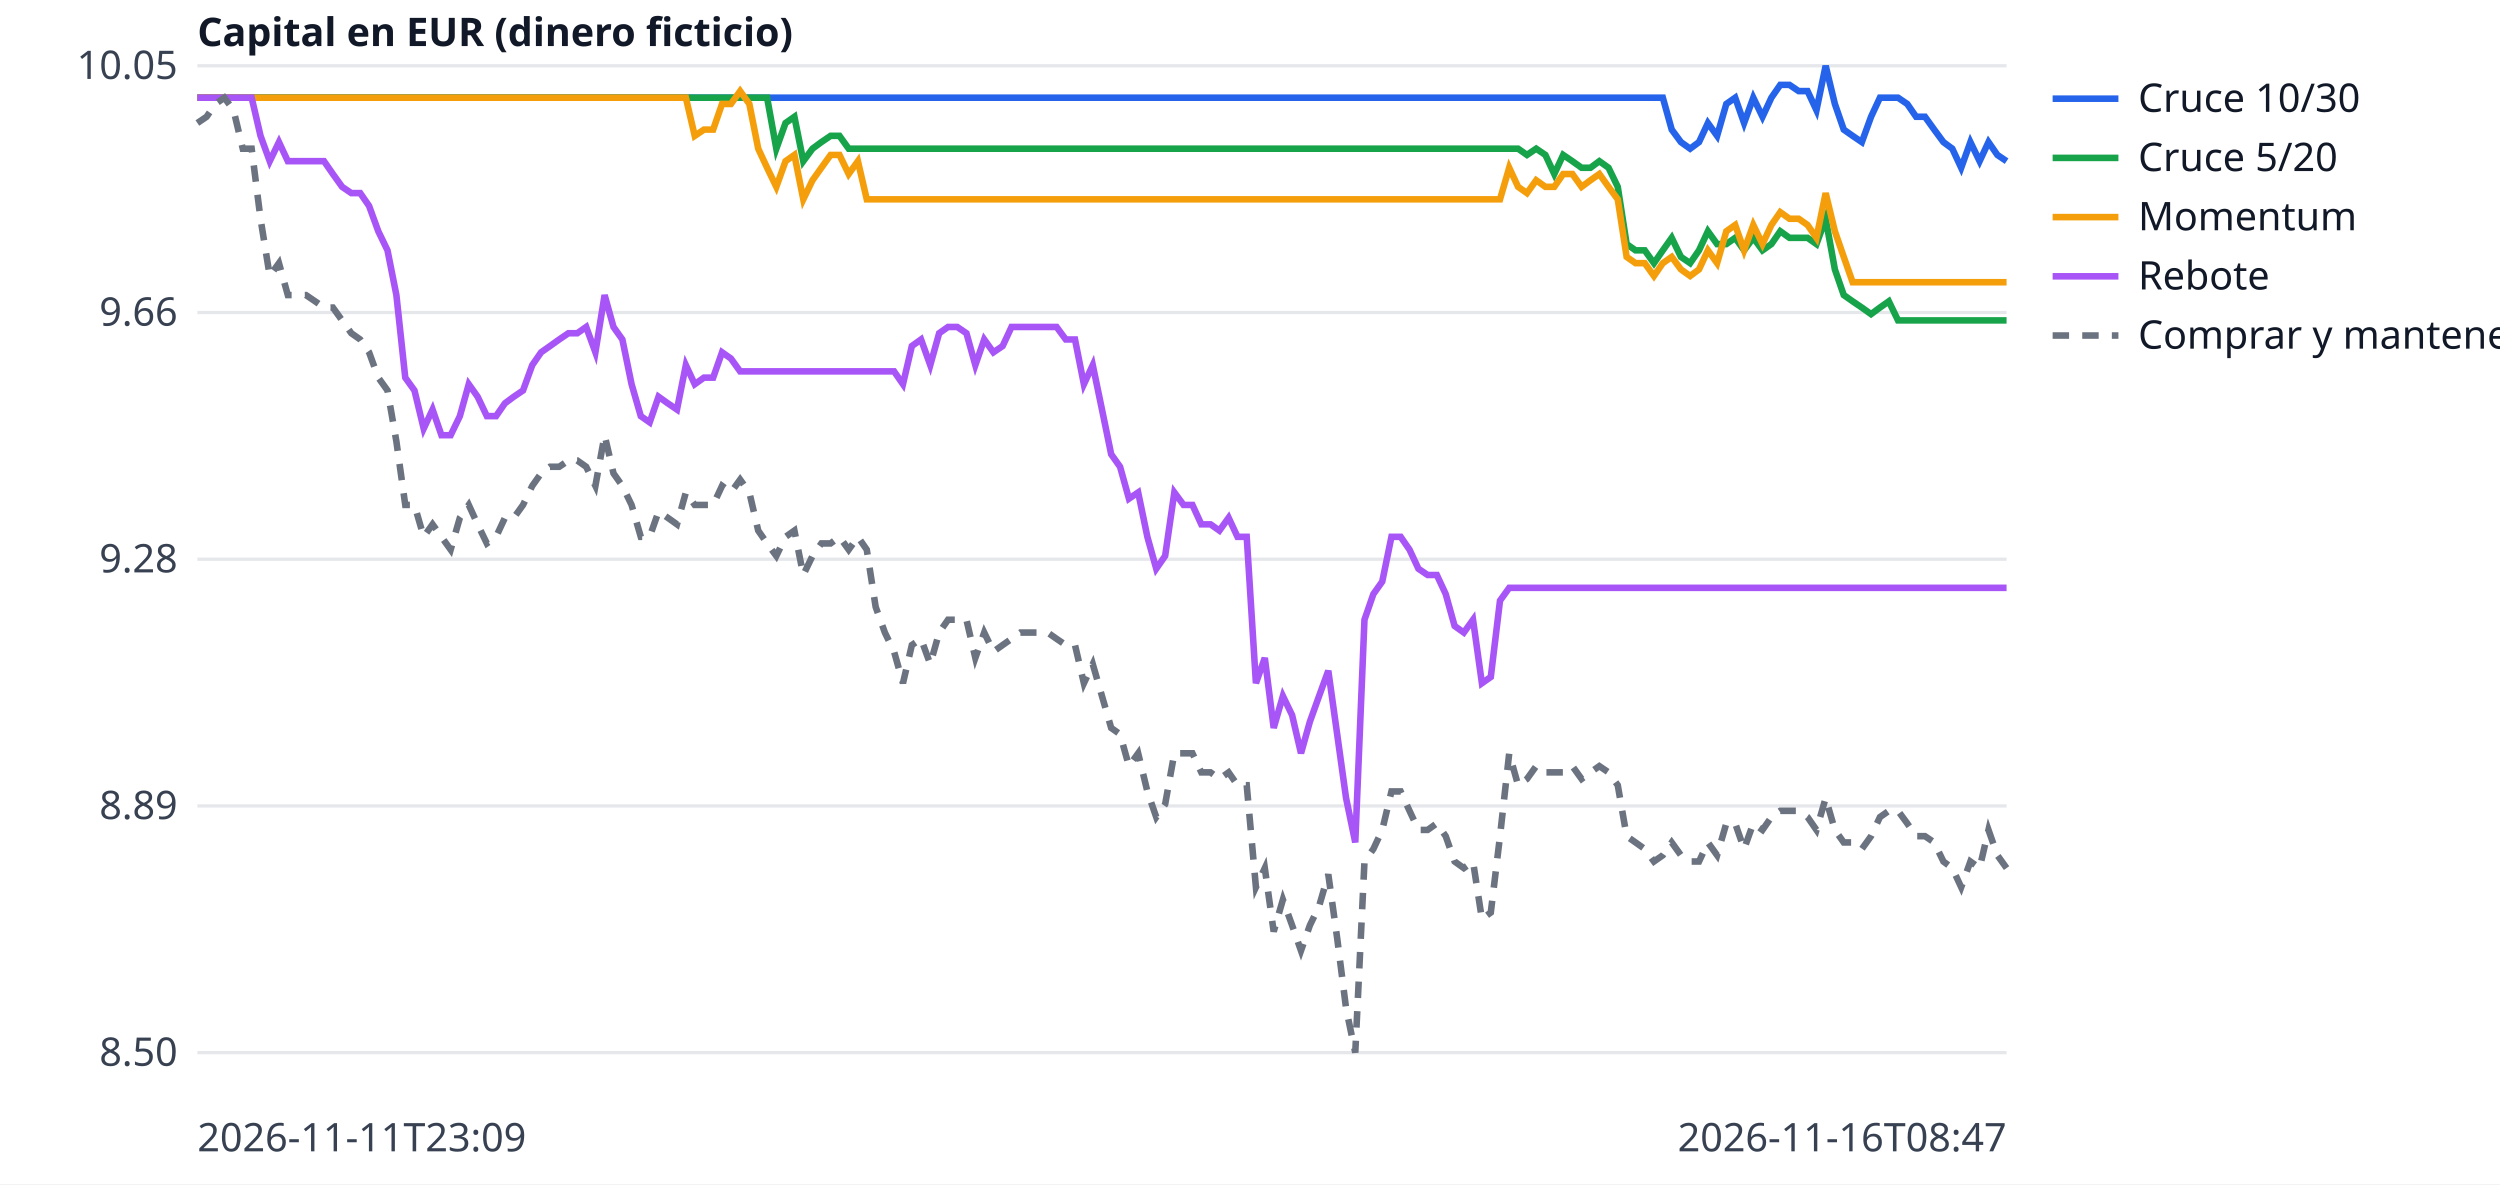
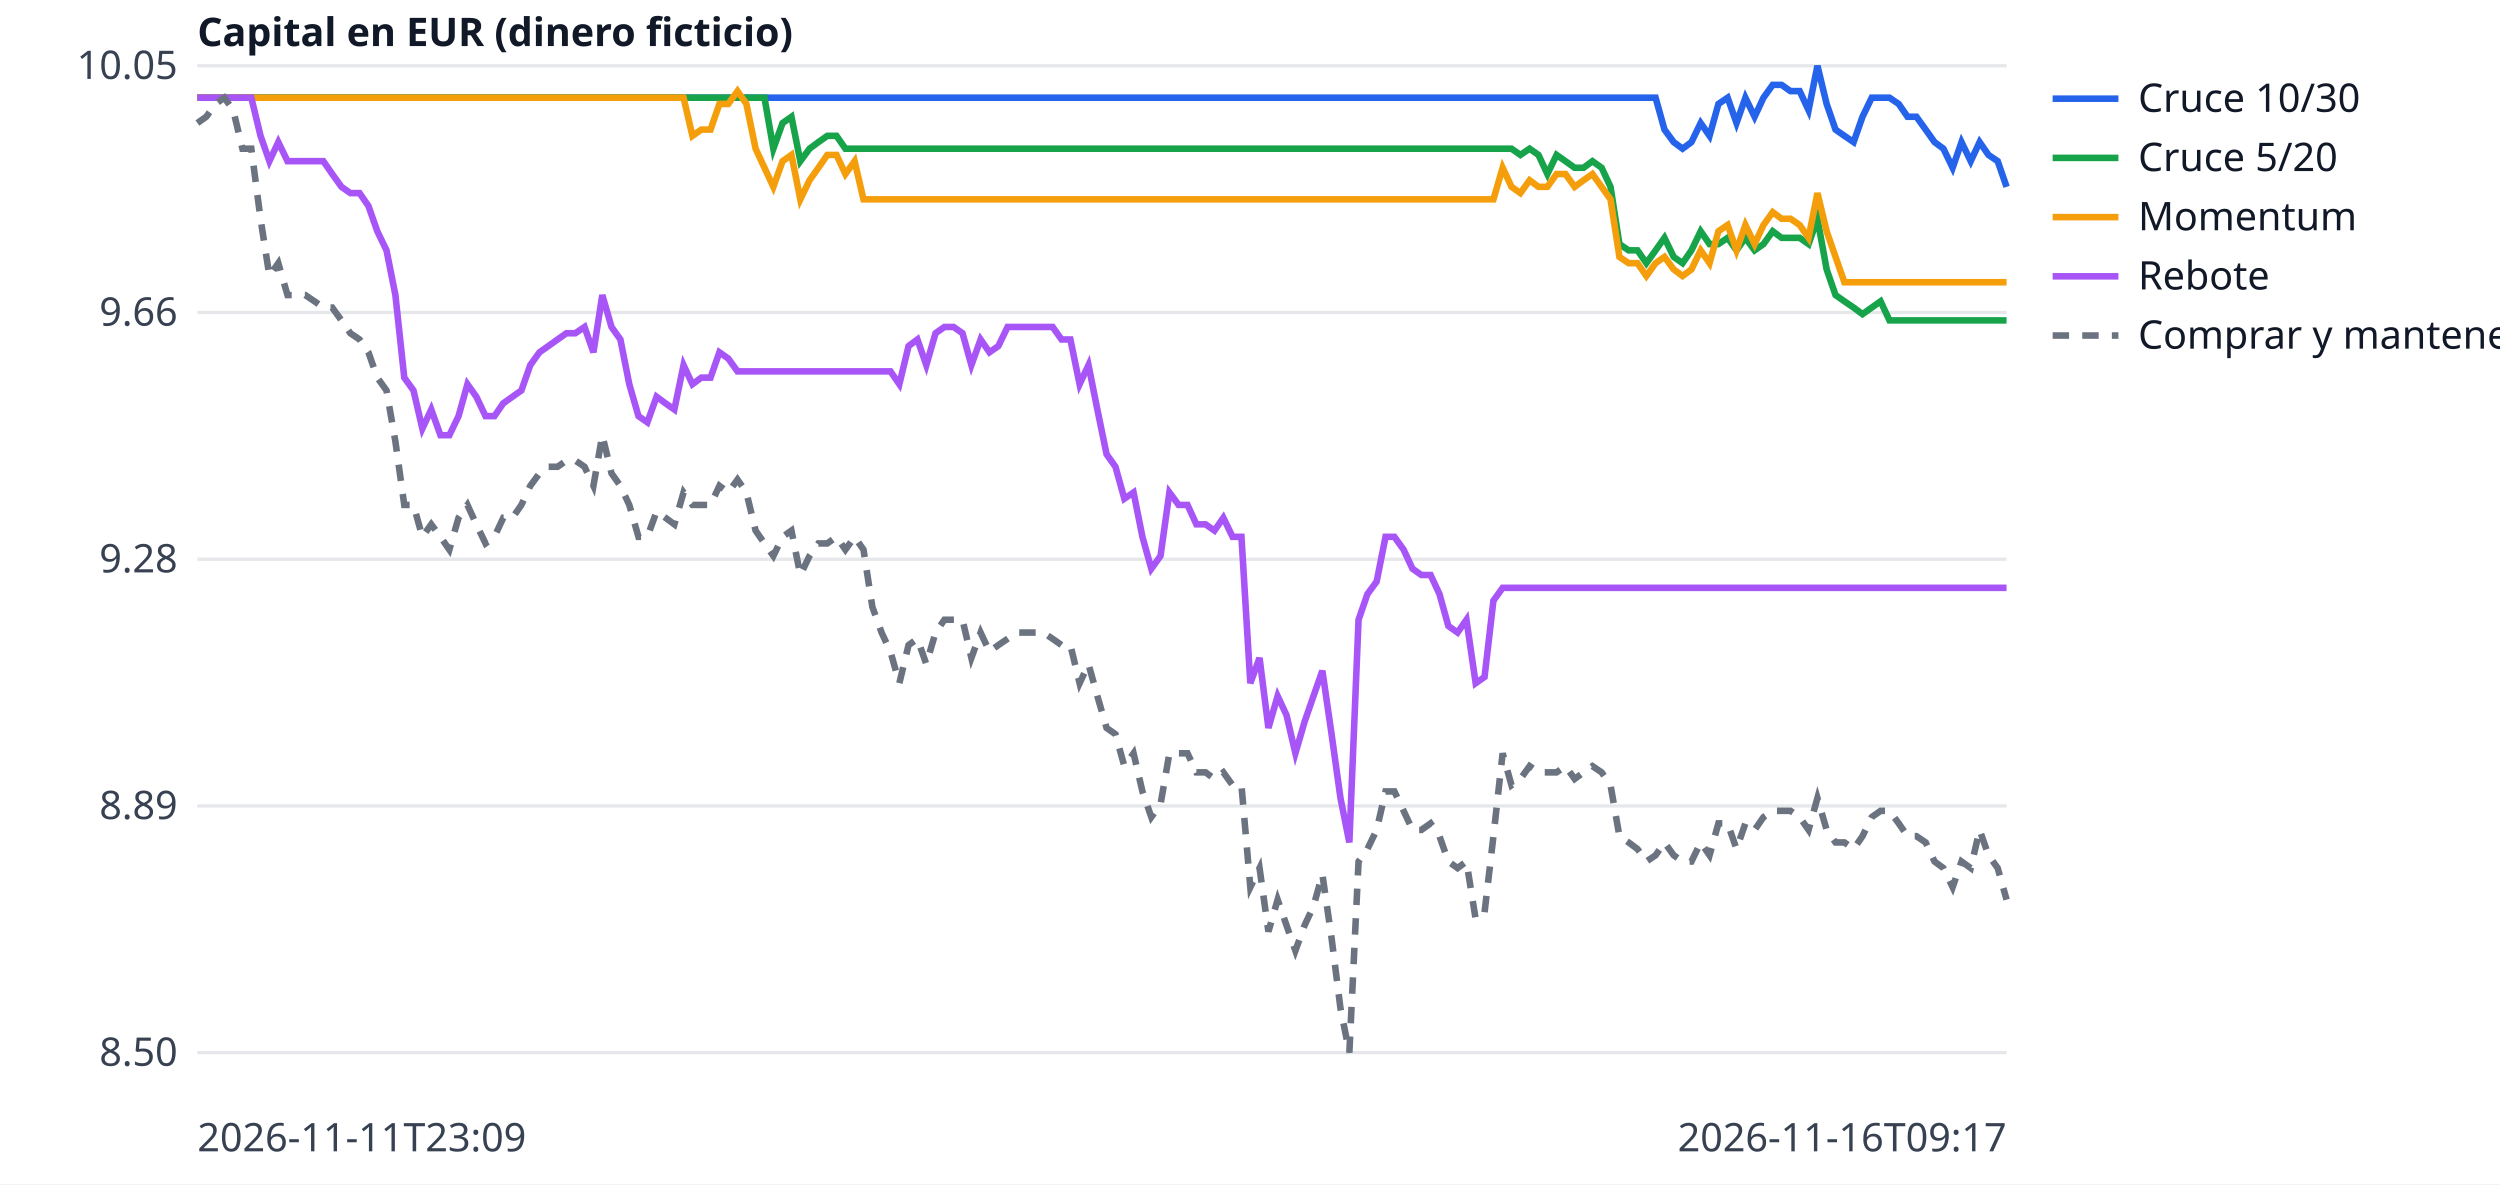
<svg xmlns="http://www.w3.org/2000/svg" width="760" height="360" viewBox="0 0 760 360" font-family="sans-serif" font-size="12">
  <rect width="760" height="360" fill="white" />
  <line x1="60" x2="610" y1="320.0" y2="320.0" stroke="#e5e7eb" />
  <text x="54" y="324.0" text-anchor="end" fill="#374151">8.50</text>
  <line x1="60" x2="610" y1="245.0" y2="245.0" stroke="#e5e7eb" />
  <text x="54" y="249.0" text-anchor="end" fill="#374151">8.89</text>
  <line x1="60" x2="610" y1="170.0" y2="170.0" stroke="#e5e7eb" />
  <text x="54" y="174.0" text-anchor="end" fill="#374151">9.28</text>
  <line x1="60" x2="610" y1="95.0" y2="95.0" stroke="#e5e7eb" />
  <text x="54" y="99.0" text-anchor="end" fill="#374151">9.66</text>
  <line x1="60" x2="610" y1="20.0" y2="20.0" stroke="#e5e7eb" />
  <text x="54" y="24.0" text-anchor="end" fill="#374151">10.05</text>
  <text x="60" y="350" fill="#374151">2026-11-11T23:09</text>
-   <text x="610" y="350" text-anchor="end" fill="#374151">2026-11-16T08:47</text>
+   <text x="610" y="350" text-anchor="end" fill="#374151">2026-11-16T09:17</text>
  <text x="60" y="14" fill="#111827" font-weight="bold">Capital en EUR (dinero ficticio)</text>
-   <polyline points="60.0,29.7 62.8,29.7 65.5,29.7 68.2,29.7 71.0,29.7 73.8,29.7 76.5,29.7 79.2,29.7 82.0,29.7 84.8,29.7 87.5,29.7 90.2,29.7 93.0,29.7 95.8,29.7 98.5,29.7 101.2,29.7 104.0,29.7 106.8,29.7 109.5,29.7 112.2,29.7 115.0,29.7 117.8,29.7 120.5,29.7 123.2,29.7 126.0,29.7 128.8,29.7 131.5,29.7 134.2,29.7 137.0,29.7 139.8,29.7 142.5,29.7 145.2,29.7 148.0,29.7 150.8,29.7 153.5,29.7 156.2,29.7 159.0,29.7 161.8,29.7 164.5,29.7 167.2,29.7 170.0,29.7 172.8,29.7 175.5,29.7 178.2,29.7 181.0,29.7 183.8,29.7 186.5,29.7 189.2,29.7 192.0,29.7 194.8,29.7 197.5,29.7 200.2,29.7 203.0,29.7 205.8,29.7 208.5,29.7 211.2,29.7 214.0,29.7 216.8,29.7 219.5,29.7 222.2,29.7 225.0,29.7 227.8,29.7 230.5,29.7 233.2,29.7 236.0,29.7 238.8,29.7 241.5,29.7 244.2,29.7 247.0,29.7 249.7,29.7 252.5,29.7 255.2,29.7 258.0,29.7 260.8,29.7 263.5,29.7 266.2,29.7 269.0,29.7 271.8,29.7 274.5,29.7 277.2,29.7 280.0,29.7 282.8,29.7 285.5,29.7 288.2,29.7 291.0,29.7 293.8,29.7 296.5,29.7 299.2,29.7 302.0,29.7 304.8,29.7 307.5,29.7 310.2,29.7 313.0,29.7 315.8,29.7 318.5,29.7 321.2,29.7 324.0,29.7 326.8,29.7 329.5,29.7 332.2,29.7 335.0,29.7 337.8,29.7 340.5,29.7 343.2,29.7 346.0,29.7 348.8,29.7 351.5,29.7 354.2,29.7 357.0,29.7 359.8,29.7 362.5,29.7 365.2,29.7 368.0,29.7 370.7,29.7 373.5,29.7 376.2,29.7 379.0,29.7 381.8,29.7 384.5,29.7 387.2,29.7 390.0,29.7 392.8,29.7 395.5,29.7 398.2,29.7 401.0,29.7 403.8,29.7 406.5,29.7 409.2,29.7 412.0,29.7 414.8,29.7 417.5,29.7 420.2,29.7 423.0,29.7 425.8,29.7 428.5,29.7 431.2,29.7 434.0,29.7 436.8,29.7 439.5,29.7 442.2,29.7 445.0,29.7 447.8,29.7 450.5,29.7 453.2,29.7 456.0,29.7 458.8,29.7 461.5,29.7 464.2,29.7 467.0,29.7 469.8,29.7 472.5,29.7 475.2,29.7 478.0,29.7 480.8,29.7 483.5,29.7 486.2,29.7 489.0,29.7 491.8,29.7 494.5,29.7 497.2,29.7 500.0,29.7 502.8,29.7 505.5,29.7 508.2,39.4 511.0,43.2 513.8,45.2 516.5,43.2 519.2,37.4 522.0,41.3 524.8,31.6 527.5,29.7 530.2,37.4 533.0,29.7 535.8,35.5 538.5,29.7 541.2,25.8 544.0,25.8 546.8,27.7 549.5,27.7 552.2,33.5 555.0,20.0 557.8,31.6 560.5,39.4 563.2,41.3 566.0,43.2 568.8,35.5 571.5,29.7 574.2,29.7 577.0,29.7 579.8,31.6 582.5,35.5 585.2,35.5 588.0,39.4 590.8,43.2 593.5,45.2 596.2,51.0 599.0,43.2 601.8,49.0 604.5,43.2 607.2,47.1 610.0,49.0" fill="none" stroke="#2563eb" stroke-width="2" />
+   <polyline points="60.0,29.7 62.7,29.7 65.5,29.7 68.2,29.7 70.9,29.7 73.7,29.7 76.4,29.7 79.2,29.7 81.9,29.7 84.6,29.7 87.4,29.7 90.1,29.7 92.8,29.7 95.6,29.7 98.3,29.7 101.0,29.7 103.8,29.7 106.5,29.7 109.3,29.7 112.0,29.7 114.7,29.7 117.5,29.7 120.2,29.7 122.9,29.7 125.7,29.7 128.4,29.7 131.1,29.7 133.9,29.7 136.6,29.7 139.4,29.7 142.1,29.7 144.8,29.7 147.6,29.7 150.3,29.7 153.0,29.7 155.8,29.7 158.5,29.7 161.2,29.7 164.0,29.7 166.7,29.7 169.5,29.7 172.2,29.7 174.9,29.7 177.7,29.7 180.4,29.7 183.1,29.7 185.9,29.7 188.6,29.7 191.3,29.7 194.1,29.7 196.8,29.7 199.6,29.7 202.3,29.7 205.0,29.7 207.8,29.7 210.5,29.7 213.2,29.7 216.0,29.7 218.7,29.7 221.4,29.7 224.2,29.7 226.9,29.7 229.7,29.7 232.4,29.7 235.1,29.7 237.9,29.7 240.6,29.7 243.3,29.7 246.1,29.7 248.8,29.7 251.5,29.7 254.3,29.7 257.0,29.7 259.8,29.7 262.5,29.7 265.2,29.7 268.0,29.7 270.7,29.7 273.4,29.7 276.2,29.7 278.9,29.7 281.6,29.7 284.4,29.7 287.1,29.7 289.9,29.7 292.6,29.7 295.3,29.7 298.1,29.7 300.8,29.7 303.5,29.7 306.3,29.7 309.0,29.7 311.7,29.7 314.5,29.7 317.2,29.7 320.0,29.7 322.7,29.7 325.4,29.7 328.2,29.7 330.9,29.7 333.6,29.7 336.4,29.7 339.1,29.7 341.8,29.7 344.6,29.7 347.3,29.7 350.0,29.7 352.8,29.7 355.5,29.7 358.3,29.7 361.0,29.7 363.7,29.7 366.5,29.7 369.2,29.7 371.9,29.7 374.7,29.7 377.4,29.7 380.1,29.7 382.9,29.7 385.6,29.7 388.4,29.7 391.1,29.7 393.8,29.7 396.6,29.7 399.3,29.7 402.0,29.7 404.8,29.7 407.5,29.7 410.2,29.7 413.0,29.7 415.7,29.7 418.5,29.7 421.2,29.7 423.9,29.7 426.7,29.7 429.4,29.7 432.1,29.7 434.9,29.7 437.6,29.7 440.3,29.7 443.1,29.7 445.8,29.7 448.6,29.7 451.3,29.7 454.0,29.7 456.8,29.7 459.5,29.7 462.2,29.7 465.0,29.7 467.7,29.7 470.4,29.7 473.2,29.7 475.9,29.7 478.7,29.7 481.4,29.7 484.1,29.7 486.9,29.7 489.6,29.7 492.3,29.7 495.1,29.7 497.8,29.7 500.5,29.7 503.3,29.7 506.0,39.4 508.8,43.2 511.5,45.2 514.2,43.2 517.0,37.4 519.7,41.3 522.4,31.6 525.2,29.7 527.9,37.4 530.6,29.7 533.4,35.5 536.1,29.7 538.9,25.8 541.6,25.8 544.3,27.7 547.1,27.7 549.8,33.5 552.5,20.0 555.3,31.6 558.0,39.4 560.7,41.3 563.5,43.2 566.2,35.5 569.0,29.7 571.7,29.7 574.4,29.7 577.2,31.6 579.9,35.5 582.6,35.5 585.4,39.4 588.1,43.2 590.8,45.2 593.6,51.0 596.3,43.2 599.1,49.0 601.8,43.2 604.5,47.1 607.3,49.0 610.0,56.8" fill="none" stroke="#2563eb" stroke-width="2" />
  <line x1="624" x2="644" y1="30" y2="30" stroke="#2563eb" stroke-width="2" />
  <text x="650" y="34" fill="#111827">Cruce 10/30</text>
-   <polyline points="60.0,29.7 62.8,29.7 65.5,29.7 68.2,29.7 71.0,29.7 73.8,29.7 76.5,29.7 79.2,29.7 82.0,29.7 84.8,29.7 87.5,29.7 90.2,29.7 93.0,29.7 95.8,29.7 98.5,29.7 101.2,29.7 104.0,29.7 106.8,29.7 109.5,29.7 112.2,29.7 115.0,29.7 117.8,29.7 120.5,29.7 123.2,29.7 126.0,29.7 128.8,29.7 131.5,29.7 134.2,29.7 137.0,29.7 139.8,29.7 142.5,29.7 145.2,29.7 148.0,29.7 150.8,29.7 153.5,29.7 156.2,29.7 159.0,29.7 161.8,29.7 164.5,29.7 167.2,29.7 170.0,29.7 172.8,29.7 175.5,29.7 178.2,29.7 181.0,29.7 183.8,29.7 186.5,29.7 189.2,29.7 192.0,29.7 194.8,29.7 197.5,29.7 200.2,29.7 203.0,29.7 205.8,29.7 208.5,29.7 211.2,29.7 214.0,29.7 216.8,29.7 219.5,29.7 222.2,29.7 225.0,29.7 227.8,29.7 230.5,29.7 233.2,29.7 236.0,45.2 238.8,37.4 241.5,35.5 244.2,49.0 247.0,45.2 249.7,43.2 252.5,41.3 255.2,41.3 258.0,45.2 260.8,45.2 263.5,45.2 266.2,45.2 269.0,45.2 271.8,45.2 274.5,45.2 277.2,45.2 280.0,45.2 282.8,45.2 285.5,45.2 288.2,45.2 291.0,45.2 293.8,45.2 296.5,45.2 299.2,45.2 302.0,45.2 304.8,45.2 307.5,45.2 310.2,45.2 313.0,45.2 315.8,45.2 318.5,45.2 321.2,45.2 324.0,45.2 326.8,45.2 329.5,45.2 332.2,45.2 335.0,45.2 337.8,45.2 340.5,45.2 343.2,45.2 346.0,45.2 348.8,45.2 351.5,45.2 354.2,45.2 357.0,45.2 359.8,45.2 362.5,45.2 365.2,45.2 368.0,45.2 370.7,45.2 373.5,45.2 376.2,45.2 379.0,45.2 381.8,45.2 384.5,45.2 387.2,45.2 390.0,45.2 392.8,45.2 395.5,45.2 398.2,45.2 401.0,45.2 403.8,45.2 406.5,45.2 409.2,45.2 412.0,45.2 414.8,45.2 417.5,45.2 420.2,45.2 423.0,45.2 425.8,45.2 428.5,45.2 431.2,45.2 434.0,45.2 436.8,45.2 439.5,45.2 442.2,45.2 445.0,45.2 447.8,45.2 450.5,45.2 453.2,45.2 456.0,45.2 458.8,45.2 461.5,45.2 464.2,47.1 467.0,45.2 469.8,47.1 472.5,52.9 475.2,47.1 478.0,49.0 480.8,51.0 483.5,51.0 486.2,49.0 489.0,51.0 491.8,56.8 494.5,74.2 497.2,76.1 500.0,76.1 502.8,80.0 505.5,76.1 508.2,72.3 511.0,78.1 513.8,80.0 516.5,76.1 519.2,70.3 522.0,74.2 524.8,74.2 527.5,72.3 530.2,76.1 533.0,72.3 535.8,76.1 538.5,74.2 541.2,70.3 544.0,72.3 546.8,72.3 549.5,72.3 552.2,74.2 555.0,66.5 557.8,81.9 560.5,89.7 563.2,91.6 566.0,93.5 568.8,95.5 571.5,93.5 574.2,91.6 577.0,97.4 579.8,97.4 582.5,97.4 585.2,97.4 588.0,97.4 590.8,97.4 593.5,97.4 596.2,97.4 599.0,97.4 601.8,97.4 604.5,97.4 607.2,97.4 610.0,97.4" fill="none" stroke="#16a34a" stroke-width="2" />
+   <polyline points="60.0,29.7 62.7,29.7 65.5,29.7 68.2,29.7 70.9,29.7 73.7,29.7 76.4,29.7 79.2,29.7 81.9,29.7 84.6,29.7 87.4,29.7 90.1,29.7 92.8,29.7 95.6,29.7 98.3,29.7 101.0,29.7 103.8,29.7 106.5,29.7 109.3,29.7 112.0,29.7 114.7,29.7 117.5,29.7 120.2,29.7 122.9,29.7 125.7,29.7 128.4,29.7 131.1,29.7 133.9,29.7 136.6,29.7 139.4,29.7 142.1,29.7 144.8,29.7 147.6,29.7 150.3,29.7 153.0,29.7 155.8,29.7 158.5,29.7 161.2,29.7 164.0,29.7 166.7,29.7 169.5,29.7 172.2,29.7 174.9,29.7 177.7,29.7 180.4,29.7 183.1,29.7 185.9,29.7 188.6,29.7 191.3,29.7 194.1,29.7 196.8,29.7 199.6,29.7 202.3,29.7 205.0,29.7 207.8,29.7 210.5,29.7 213.2,29.7 216.0,29.7 218.7,29.7 221.4,29.7 224.2,29.7 226.9,29.7 229.7,29.7 232.4,29.7 235.1,45.2 237.9,37.4 240.6,35.5 243.3,49.0 246.1,45.2 248.8,43.2 251.5,41.3 254.3,41.3 257.0,45.2 259.8,45.2 262.5,45.2 265.2,45.2 268.0,45.2 270.7,45.2 273.4,45.2 276.2,45.2 278.9,45.2 281.6,45.2 284.4,45.2 287.1,45.2 289.9,45.2 292.6,45.2 295.3,45.2 298.1,45.2 300.8,45.2 303.5,45.2 306.3,45.2 309.0,45.2 311.7,45.2 314.5,45.2 317.2,45.2 320.0,45.2 322.7,45.2 325.4,45.2 328.2,45.2 330.9,45.2 333.6,45.2 336.4,45.2 339.1,45.2 341.8,45.2 344.6,45.2 347.3,45.2 350.0,45.2 352.8,45.2 355.5,45.2 358.3,45.2 361.0,45.2 363.7,45.2 366.5,45.2 369.2,45.2 371.9,45.2 374.7,45.2 377.4,45.2 380.1,45.2 382.9,45.2 385.6,45.2 388.4,45.2 391.1,45.2 393.8,45.2 396.6,45.2 399.3,45.2 402.0,45.2 404.8,45.2 407.5,45.2 410.2,45.2 413.0,45.2 415.7,45.2 418.5,45.2 421.2,45.2 423.9,45.2 426.7,45.2 429.4,45.2 432.1,45.2 434.9,45.2 437.6,45.2 440.3,45.2 443.1,45.2 445.8,45.2 448.6,45.2 451.3,45.2 454.0,45.2 456.8,45.2 459.5,45.2 462.2,47.1 465.0,45.2 467.7,47.1 470.4,52.9 473.2,47.1 475.9,49.0 478.7,51.0 481.4,51.0 484.1,49.0 486.9,51.0 489.6,56.8 492.3,74.2 495.1,76.1 497.8,76.1 500.5,80.0 503.3,76.1 506.0,72.3 508.8,78.1 511.5,80.0 514.2,76.1 517.0,70.3 519.7,74.2 522.4,74.2 525.2,72.3 527.9,76.1 530.6,72.3 533.4,76.1 536.1,74.2 538.9,70.3 541.6,72.3 544.3,72.3 547.1,72.3 549.8,74.2 552.5,66.5 555.3,81.9 558.0,89.7 560.7,91.6 563.5,93.5 566.2,95.5 569.0,93.5 571.7,91.6 574.4,97.4 577.2,97.4 579.9,97.4 582.6,97.4 585.4,97.4 588.1,97.4 590.8,97.4 593.6,97.4 596.3,97.4 599.1,97.4 601.8,97.4 604.5,97.4 607.3,97.4 610.0,97.4" fill="none" stroke="#16a34a" stroke-width="2" />
  <line x1="624" x2="644" y1="48" y2="48" stroke="#16a34a" stroke-width="2" />
  <text x="650" y="52" fill="#111827">Cruce 5/20</text>
-   <polyline points="60.0,29.7 62.8,29.7 65.5,29.7 68.2,29.7 71.0,29.7 73.8,29.7 76.5,29.7 79.2,29.7 82.0,29.7 84.8,29.7 87.5,29.7 90.2,29.7 93.0,29.7 95.8,29.7 98.5,29.7 101.2,29.7 104.0,29.7 106.8,29.7 109.5,29.7 112.2,29.7 115.0,29.7 117.8,29.7 120.5,29.7 123.2,29.7 126.0,29.7 128.8,29.7 131.5,29.7 134.2,29.7 137.0,29.7 139.8,29.7 142.5,29.7 145.2,29.7 148.0,29.7 150.8,29.7 153.5,29.7 156.2,29.7 159.0,29.7 161.8,29.7 164.5,29.7 167.2,29.7 170.0,29.7 172.8,29.7 175.5,29.7 178.2,29.7 181.0,29.7 183.8,29.7 186.5,29.7 189.2,29.7 192.0,29.7 194.8,29.7 197.5,29.7 200.2,29.7 203.0,29.7 205.8,29.7 208.5,29.7 211.2,41.3 214.0,39.4 216.8,39.4 219.5,31.6 222.2,31.6 225.0,27.7 227.8,31.6 230.5,45.2 233.2,51.0 236.0,56.8 238.8,49.0 241.5,47.1 244.2,60.6 247.0,54.8 249.7,51.0 252.5,47.1 255.2,47.1 258.0,52.9 260.8,49.0 263.5,60.6 266.2,60.6 269.0,60.6 271.8,60.6 274.5,60.6 277.2,60.6 280.0,60.6 282.8,60.6 285.5,60.6 288.2,60.6 291.0,60.6 293.8,60.6 296.5,60.6 299.2,60.6 302.0,60.6 304.8,60.6 307.5,60.6 310.2,60.6 313.0,60.6 315.8,60.6 318.5,60.6 321.2,60.6 324.0,60.6 326.8,60.6 329.5,60.6 332.2,60.6 335.0,60.6 337.8,60.6 340.5,60.6 343.2,60.6 346.0,60.6 348.8,60.6 351.5,60.6 354.2,60.6 357.0,60.6 359.8,60.6 362.5,60.6 365.2,60.6 368.0,60.6 370.7,60.6 373.5,60.6 376.2,60.6 379.0,60.6 381.8,60.6 384.5,60.6 387.2,60.6 390.0,60.6 392.8,60.6 395.5,60.6 398.2,60.6 401.0,60.6 403.8,60.6 406.5,60.6 409.2,60.6 412.0,60.6 414.8,60.6 417.5,60.6 420.2,60.6 423.0,60.6 425.8,60.6 428.5,60.6 431.2,60.6 434.0,60.6 436.8,60.6 439.5,60.6 442.2,60.6 445.0,60.6 447.8,60.6 450.5,60.6 453.2,60.6 456.0,60.6 458.8,51.0 461.5,56.8 464.2,58.7 467.0,54.8 469.8,56.8 472.5,56.8 475.2,52.9 478.0,52.9 480.8,56.8 483.5,54.8 486.2,52.9 489.0,56.8 491.8,60.6 494.5,78.1 497.2,80.0 500.0,80.0 502.8,83.9 505.5,80.0 508.2,78.1 511.0,81.9 513.8,83.9 516.5,81.9 519.2,76.1 522.0,80.0 524.8,70.3 527.5,68.4 530.2,76.1 533.0,68.4 535.8,74.2 538.5,68.4 541.2,64.5 544.0,66.5 546.8,66.5 549.5,68.4 552.2,72.3 555.0,58.7 557.8,70.3 560.5,78.1 563.2,85.8 566.0,85.8 568.8,85.8 571.5,85.8 574.2,85.8 577.0,85.8 579.8,85.8 582.5,85.8 585.2,85.8 588.0,85.8 590.8,85.8 593.5,85.8 596.2,85.8 599.0,85.8 601.8,85.8 604.5,85.8 607.2,85.8 610.0,85.8" fill="none" stroke="#f59e0b" stroke-width="2" />
+   <polyline points="60.0,29.7 62.7,29.7 65.5,29.7 68.2,29.7 70.9,29.7 73.7,29.7 76.4,29.7 79.2,29.7 81.9,29.7 84.6,29.7 87.4,29.7 90.1,29.7 92.8,29.7 95.6,29.7 98.3,29.7 101.0,29.7 103.8,29.7 106.5,29.7 109.3,29.7 112.0,29.7 114.7,29.7 117.5,29.7 120.2,29.7 122.9,29.7 125.7,29.7 128.4,29.7 131.1,29.7 133.9,29.7 136.6,29.7 139.4,29.7 142.1,29.7 144.8,29.7 147.6,29.7 150.3,29.7 153.0,29.7 155.8,29.7 158.5,29.7 161.2,29.7 164.0,29.7 166.7,29.7 169.5,29.7 172.2,29.7 174.9,29.7 177.7,29.7 180.4,29.7 183.1,29.7 185.9,29.7 188.6,29.7 191.3,29.7 194.1,29.7 196.8,29.7 199.6,29.7 202.3,29.7 205.0,29.7 207.8,29.7 210.5,41.3 213.2,39.4 216.0,39.4 218.7,31.6 221.4,31.6 224.2,27.7 226.9,31.6 229.7,45.2 232.4,51.0 235.1,56.8 237.9,49.0 240.6,47.1 243.3,60.6 246.1,54.8 248.8,51.0 251.5,47.1 254.3,47.1 257.0,52.9 259.8,49.0 262.5,60.6 265.2,60.6 268.0,60.6 270.7,60.6 273.4,60.6 276.2,60.6 278.9,60.6 281.6,60.6 284.4,60.6 287.1,60.6 289.9,60.6 292.6,60.6 295.3,60.6 298.1,60.6 300.8,60.6 303.5,60.6 306.3,60.6 309.0,60.6 311.7,60.6 314.5,60.6 317.2,60.6 320.0,60.6 322.7,60.6 325.4,60.6 328.2,60.6 330.9,60.6 333.6,60.6 336.4,60.6 339.1,60.6 341.8,60.6 344.6,60.6 347.3,60.6 350.0,60.6 352.8,60.6 355.5,60.6 358.3,60.6 361.0,60.6 363.7,60.6 366.5,60.6 369.2,60.6 371.9,60.6 374.7,60.6 377.4,60.6 380.1,60.6 382.9,60.6 385.6,60.6 388.4,60.6 391.1,60.6 393.8,60.6 396.6,60.6 399.3,60.6 402.0,60.6 404.8,60.6 407.5,60.6 410.2,60.6 413.0,60.6 415.7,60.6 418.5,60.6 421.2,60.6 423.9,60.6 426.7,60.6 429.4,60.6 432.1,60.6 434.9,60.6 437.6,60.6 440.3,60.6 443.1,60.6 445.8,60.6 448.6,60.6 451.3,60.6 454.0,60.6 456.8,51.0 459.5,56.8 462.2,58.7 465.0,54.8 467.7,56.8 470.4,56.8 473.2,52.9 475.9,52.9 478.7,56.8 481.4,54.8 484.1,52.9 486.9,56.8 489.6,60.6 492.3,78.1 495.1,80.0 497.8,80.0 500.5,83.9 503.3,80.0 506.0,78.1 508.8,81.9 511.5,83.9 514.2,81.9 517.0,76.1 519.7,80.0 522.4,70.3 525.2,68.4 527.9,76.1 530.6,68.4 533.4,74.2 536.1,68.4 538.9,64.5 541.6,66.5 544.3,66.5 547.1,68.4 549.8,72.3 552.5,58.7 555.3,70.3 558.0,78.1 560.7,85.8 563.5,85.8 566.2,85.8 569.0,85.8 571.7,85.8 574.4,85.8 577.2,85.8 579.9,85.8 582.6,85.8 585.4,85.8 588.1,85.8 590.8,85.8 593.6,85.8 596.3,85.8 599.1,85.8 601.8,85.8 604.5,85.8 607.3,85.8 610.0,85.8" fill="none" stroke="#f59e0b" stroke-width="2" />
  <line x1="624" x2="644" y1="66" y2="66" stroke="#f59e0b" stroke-width="2" />
  <text x="650" y="70" fill="#111827">Momentum</text>
-   <polyline points="60.0,29.7 62.8,29.7 65.5,29.7 68.2,29.7 71.0,29.7 73.8,29.7 76.5,29.7 79.2,41.3 82.0,49.0 84.8,43.2 87.5,49.0 90.2,49.0 93.0,49.0 95.8,49.0 98.5,49.0 101.2,52.9 104.0,56.8 106.8,58.7 109.5,58.7 112.2,62.6 115.0,70.3 117.8,76.1 120.5,89.7 123.2,114.8 126.0,118.7 128.8,130.3 131.5,124.5 134.2,132.3 137.0,132.3 139.8,126.5 142.5,116.8 145.2,120.6 148.0,126.5 150.8,126.5 153.5,122.6 156.2,120.6 159.0,118.7 161.8,111.0 164.5,107.1 167.2,105.2 170.0,103.2 172.8,101.3 175.5,101.3 178.2,99.4 181.0,107.1 183.8,89.7 186.5,99.4 189.2,103.2 192.0,116.8 194.8,126.5 197.5,128.4 200.2,120.6 203.0,122.6 205.8,124.5 208.5,111.0 211.2,116.8 214.0,114.8 216.8,114.8 219.5,107.1 222.2,109.0 225.0,112.9 227.8,112.9 230.5,112.9 233.2,112.9 236.0,112.9 238.8,112.9 241.5,112.9 244.2,112.9 247.0,112.9 249.7,112.9 252.5,112.9 255.2,112.9 258.0,112.9 260.8,112.9 263.5,112.9 266.2,112.9 269.0,112.9 271.8,112.9 274.5,116.8 277.2,105.2 280.0,103.2 282.8,111.0 285.5,101.3 288.2,99.4 291.0,99.4 293.8,101.3 296.5,111.0 299.2,103.2 302.0,107.1 304.8,105.2 307.5,99.4 310.2,99.4 313.0,99.4 315.8,99.4 318.5,99.4 321.2,99.4 324.0,103.2 326.8,103.2 329.5,116.8 332.2,111.0 335.0,124.5 337.8,138.1 340.5,141.9 343.2,151.6 346.0,149.7 348.8,163.2 351.5,172.9 354.2,169.0 357.0,149.7 359.8,153.5 362.5,153.5 365.2,159.4 368.0,159.4 370.7,161.3 373.5,157.4 376.2,163.2 379.0,163.2 381.8,207.7 384.5,200.0 387.2,221.3 390.0,211.6 392.8,217.4 395.5,229.0 398.2,219.4 401.0,211.6 403.8,203.9 406.5,223.2 409.2,242.6 412.0,256.1 414.8,188.4 417.5,180.6 420.2,176.8 423.0,163.2 425.8,163.2 428.5,167.1 431.2,172.9 434.0,174.8 436.8,174.8 439.5,180.6 442.2,190.3 445.0,192.3 447.8,188.4 450.5,207.7 453.2,205.8 456.0,182.6 458.8,178.7 461.5,178.7 464.2,178.7 467.0,178.7 469.8,178.7 472.5,178.7 475.2,178.7 478.0,178.7 480.8,178.7 483.5,178.7 486.2,178.7 489.0,178.7 491.8,178.7 494.5,178.7 497.2,178.7 500.0,178.7 502.8,178.7 505.5,178.7 508.2,178.7 511.0,178.7 513.8,178.7 516.5,178.7 519.2,178.7 522.0,178.7 524.8,178.7 527.5,178.7 530.2,178.7 533.0,178.7 535.8,178.7 538.5,178.7 541.2,178.7 544.0,178.7 546.8,178.7 549.5,178.7 552.2,178.7 555.0,178.7 557.8,178.7 560.5,178.7 563.2,178.7 566.0,178.7 568.8,178.7 571.5,178.7 574.2,178.7 577.0,178.7 579.8,178.7 582.5,178.7 585.2,178.7 588.0,178.7 590.8,178.7 593.5,178.7 596.2,178.7 599.0,178.7 601.8,178.7 604.5,178.7 607.2,178.7 610.0,178.7" fill="none" stroke="#a855f7" stroke-width="2" />
+   <polyline points="60.0,29.7 62.7,29.7 65.5,29.7 68.2,29.7 70.9,29.7 73.7,29.7 76.4,29.7 79.2,41.3 81.9,49.0 84.6,43.2 87.4,49.0 90.1,49.0 92.8,49.0 95.6,49.0 98.3,49.0 101.0,52.9 103.8,56.8 106.5,58.7 109.3,58.7 112.0,62.6 114.7,70.3 117.5,76.1 120.2,89.7 122.9,114.8 125.7,118.7 128.4,130.3 131.1,124.5 133.9,132.3 136.6,132.3 139.4,126.5 142.1,116.8 144.8,120.6 147.6,126.5 150.3,126.5 153.0,122.6 155.8,120.6 158.5,118.7 161.2,111.0 164.0,107.1 166.7,105.2 169.5,103.2 172.2,101.3 174.9,101.3 177.7,99.4 180.4,107.1 183.1,89.7 185.9,99.4 188.6,103.2 191.3,116.8 194.1,126.5 196.8,128.4 199.6,120.6 202.3,122.6 205.0,124.5 207.8,111.0 210.5,116.8 213.2,114.8 216.0,114.8 218.7,107.1 221.4,109.0 224.2,112.9 226.9,112.9 229.7,112.9 232.4,112.9 235.1,112.9 237.9,112.9 240.6,112.9 243.3,112.9 246.1,112.9 248.8,112.9 251.5,112.9 254.3,112.9 257.0,112.9 259.8,112.9 262.5,112.9 265.2,112.9 268.0,112.9 270.7,112.9 273.4,116.8 276.2,105.2 278.9,103.2 281.6,111.0 284.4,101.3 287.1,99.4 289.9,99.4 292.6,101.3 295.3,111.0 298.1,103.2 300.8,107.1 303.5,105.2 306.3,99.4 309.0,99.4 311.7,99.4 314.5,99.4 317.2,99.4 320.0,99.4 322.7,103.2 325.4,103.2 328.2,116.8 330.9,111.0 333.6,124.5 336.4,138.1 339.1,141.9 341.8,151.6 344.6,149.7 347.3,163.2 350.0,172.9 352.8,169.0 355.5,149.7 358.3,153.5 361.0,153.5 363.7,159.4 366.5,159.4 369.2,161.3 371.9,157.4 374.7,163.2 377.4,163.2 380.1,207.7 382.9,200.0 385.6,221.3 388.4,211.6 391.1,217.4 393.8,229.0 396.6,219.4 399.3,211.6 402.0,203.9 404.8,223.2 407.5,242.6 410.2,256.1 413.0,188.4 415.7,180.6 418.5,176.8 421.2,163.2 423.9,163.2 426.7,167.1 429.4,172.9 432.1,174.8 434.9,174.8 437.6,180.6 440.3,190.3 443.1,192.3 445.8,188.4 448.6,207.7 451.3,205.8 454.0,182.6 456.8,178.7 459.5,178.7 462.2,178.7 465.0,178.7 467.7,178.7 470.4,178.7 473.2,178.7 475.9,178.7 478.7,178.7 481.4,178.7 484.1,178.7 486.9,178.7 489.6,178.7 492.3,178.7 495.1,178.7 497.8,178.7 500.5,178.7 503.3,178.7 506.0,178.7 508.8,178.7 511.5,178.7 514.2,178.7 517.0,178.7 519.7,178.7 522.4,178.7 525.2,178.7 527.9,178.7 530.6,178.7 533.4,178.7 536.1,178.7 538.9,178.7 541.6,178.7 544.3,178.7 547.1,178.7 549.8,178.7 552.5,178.7 555.3,178.7 558.0,178.7 560.7,178.7 563.5,178.7 566.2,178.7 569.0,178.7 571.7,178.7 574.4,178.7 577.2,178.7 579.9,178.7 582.6,178.7 585.4,178.7 588.1,178.7 590.8,178.7 593.6,178.7 596.3,178.7 599.1,178.7 601.8,178.7 604.5,178.7 607.3,178.7 610.0,178.7" fill="none" stroke="#a855f7" stroke-width="2" />
  <line x1="624" x2="644" y1="84" y2="84" stroke="#a855f7" stroke-width="2" />
  <text x="650" y="88" fill="#111827">Rebote</text>
-   <polyline points="60.0,37.4 62.8,35.5 65.5,31.6 68.2,29.7 71.0,33.5 73.8,45.2 76.5,45.2 79.2,66.5 82.0,83.9 84.8,80.0 87.5,89.7 90.2,89.7 93.0,89.7 95.8,91.6 98.5,93.5 101.2,93.5 104.0,97.4 106.8,101.3 109.5,103.2 112.2,107.1 115.0,114.8 117.8,118.7 120.5,134.2 123.2,153.5 126.0,153.5 128.8,163.2 131.5,159.4 134.2,163.2 137.0,167.1 139.8,157.4 142.5,153.5 145.2,159.4 148.0,165.2 150.8,163.2 153.5,157.4 156.2,157.4 159.0,153.5 161.8,147.7 164.5,143.9 167.2,141.9 170.0,141.9 172.8,140.0 175.5,140.0 178.2,141.9 181.0,147.7 183.8,132.3 186.5,143.9 189.2,147.7 192.0,153.5 194.8,163.2 197.5,163.2 200.2,155.5 203.0,157.4 205.8,159.4 208.5,149.7 211.2,153.5 214.0,153.5 216.8,153.5 219.5,147.7 222.2,149.7 225.0,145.8 227.8,149.7 230.5,161.3 233.2,165.2 236.0,169.0 238.8,163.2 241.5,161.3 244.2,174.8 247.0,169.0 249.7,165.2 252.5,165.2 255.2,163.2 258.0,167.1 260.8,163.2 263.5,167.1 266.2,184.5 269.0,192.3 271.8,198.1 274.5,207.7 277.2,196.1 280.0,194.2 282.8,201.9 285.5,192.3 288.2,188.4 291.0,188.4 293.8,188.4 296.5,200.0 299.2,192.3 302.0,198.1 304.8,196.1 307.5,194.2 310.2,192.3 313.0,192.3 315.8,192.3 318.5,192.3 321.2,194.2 324.0,196.1 326.8,196.1 329.5,207.7 332.2,201.9 335.0,211.6 337.8,221.3 340.5,223.2 343.2,232.9 346.0,229.0 348.8,240.6 351.5,248.4 354.2,244.5 357.0,229.0 359.8,229.0 362.5,229.0 365.2,234.8 368.0,234.8 370.7,236.8 373.5,234.8 376.2,238.7 379.0,238.7 381.8,269.7 384.5,263.9 387.2,283.2 390.0,273.5 392.8,281.3 395.5,289.0 398.2,281.3 401.0,275.5 403.8,265.8 406.5,285.2 409.2,306.5 412.0,320.0 414.8,261.9 417.5,258.1 420.2,252.3 423.0,240.6 425.8,240.6 428.5,246.5 431.2,252.3 434.0,252.3 436.8,250.3 439.5,254.2 442.2,261.9 445.0,263.9 447.8,261.9 450.5,279.4 453.2,277.4 456.0,254.2 458.8,229.0 461.5,238.7 464.2,236.8 467.0,232.9 469.8,234.8 472.5,234.8 475.2,234.8 478.0,232.9 480.8,236.8 483.5,234.8 486.2,232.9 489.0,234.8 491.8,238.7 494.5,254.2 497.2,256.1 500.0,258.1 502.8,261.9 505.5,260.0 508.2,256.1 511.0,260.0 513.8,261.9 516.5,261.9 519.2,256.1 522.0,260.0 524.8,250.3 527.5,250.3 530.2,258.1 533.0,250.3 535.8,252.3 538.5,248.4 541.2,246.5 544.0,246.5 546.8,246.5 549.5,248.4 552.2,252.3 555.0,242.6 557.8,252.3 560.5,256.1 563.2,256.1 566.0,258.1 568.8,254.2 571.5,248.4 574.2,246.5 577.0,246.5 579.8,250.3 582.5,254.2 585.2,254.2 588.0,256.1 590.8,261.9 593.5,263.9 596.2,269.7 599.0,261.9 601.8,263.9 604.5,252.3 607.2,260.0 610.0,263.9" fill="none" stroke="#6b7280" stroke-width="2" stroke-dasharray="5 4" />
+   <polyline points="60.0,37.4 62.7,35.5 65.5,31.6 68.2,29.7 70.9,33.5 73.7,45.2 76.4,45.2 79.2,66.5 81.9,83.9 84.6,80.0 87.4,89.7 90.1,89.7 92.8,89.7 95.6,91.6 98.3,93.5 101.0,93.5 103.8,97.4 106.5,101.3 109.3,103.2 112.0,107.1 114.7,114.8 117.5,118.7 120.2,134.2 122.9,153.5 125.7,153.5 128.4,163.2 131.1,159.4 133.9,163.2 136.6,167.1 139.4,157.4 142.1,153.5 144.8,159.4 147.6,165.2 150.3,163.2 153.0,157.4 155.8,157.4 158.5,153.5 161.2,147.7 164.0,143.9 166.7,141.9 169.5,141.9 172.2,140.0 174.9,140.0 177.7,141.9 180.4,147.7 183.1,132.3 185.9,143.9 188.6,147.7 191.3,153.5 194.1,163.2 196.8,163.2 199.6,155.5 202.3,157.4 205.0,159.4 207.8,149.7 210.5,153.5 213.2,153.5 216.0,153.5 218.7,147.7 221.4,149.7 224.2,145.8 226.9,149.7 229.7,161.3 232.4,165.2 235.1,169.0 237.9,163.2 240.6,161.3 243.3,174.8 246.1,169.0 248.8,165.2 251.5,165.2 254.3,163.2 257.0,167.1 259.8,163.2 262.5,167.1 265.2,184.5 268.0,192.3 270.7,198.1 273.4,207.7 276.2,196.1 278.9,194.2 281.6,201.9 284.4,192.3 287.1,188.4 289.9,188.4 292.6,188.4 295.3,200.0 298.1,192.3 300.8,198.1 303.5,196.1 306.3,194.2 309.0,192.3 311.7,192.3 314.5,192.3 317.2,192.3 320.0,194.2 322.7,196.1 325.4,196.1 328.2,207.7 330.9,201.9 333.6,211.6 336.4,221.3 339.1,223.2 341.8,232.9 344.6,229.0 347.3,240.6 350.0,248.4 352.8,244.5 355.5,229.0 358.3,229.0 361.0,229.0 363.7,234.8 366.5,234.8 369.2,236.8 371.9,234.8 374.7,238.7 377.4,238.7 380.1,269.7 382.9,263.9 385.6,283.2 388.4,273.5 391.1,281.3 393.8,289.0 396.6,281.3 399.3,275.5 402.0,265.8 404.8,285.2 407.5,306.5 410.2,320.0 413.0,261.9 415.7,258.1 418.5,252.3 421.2,240.6 423.9,240.6 426.7,246.5 429.4,252.3 432.1,252.3 434.9,250.3 437.6,254.2 440.3,261.9 443.1,263.9 445.8,261.9 448.6,279.4 451.3,277.4 454.0,254.2 456.8,229.0 459.5,238.7 462.2,236.8 465.0,232.9 467.7,234.8 470.4,234.8 473.2,234.8 475.9,232.9 478.7,236.8 481.4,234.8 484.1,232.9 486.9,234.8 489.6,238.7 492.3,254.2 495.1,256.1 497.8,258.1 500.5,261.9 503.3,260.0 506.0,256.1 508.8,260.0 511.5,261.9 514.2,261.9 517.0,256.1 519.7,260.0 522.4,250.3 525.2,250.3 527.9,258.1 530.6,250.3 533.4,252.3 536.1,248.4 538.9,246.5 541.6,246.5 544.3,246.5 547.1,248.4 549.8,252.3 552.5,242.6 555.3,252.3 558.0,256.1 560.7,256.1 563.5,258.1 566.2,254.2 569.0,248.4 571.7,246.5 574.4,246.5 577.2,250.3 579.9,254.2 582.6,254.2 585.4,256.1 588.1,261.9 590.8,263.9 593.6,269.7 596.3,261.9 599.1,263.9 601.8,252.3 604.5,260.0 607.3,263.9 610.0,273.5" fill="none" stroke="#6b7280" stroke-width="2" stroke-dasharray="5 4" />
  <line x1="624" x2="644" y1="102" y2="102" stroke="#6b7280" stroke-width="2" stroke-dasharray="5 4" />
  <text x="650" y="106" fill="#111827">Comprar y mantener</text>
</svg>
